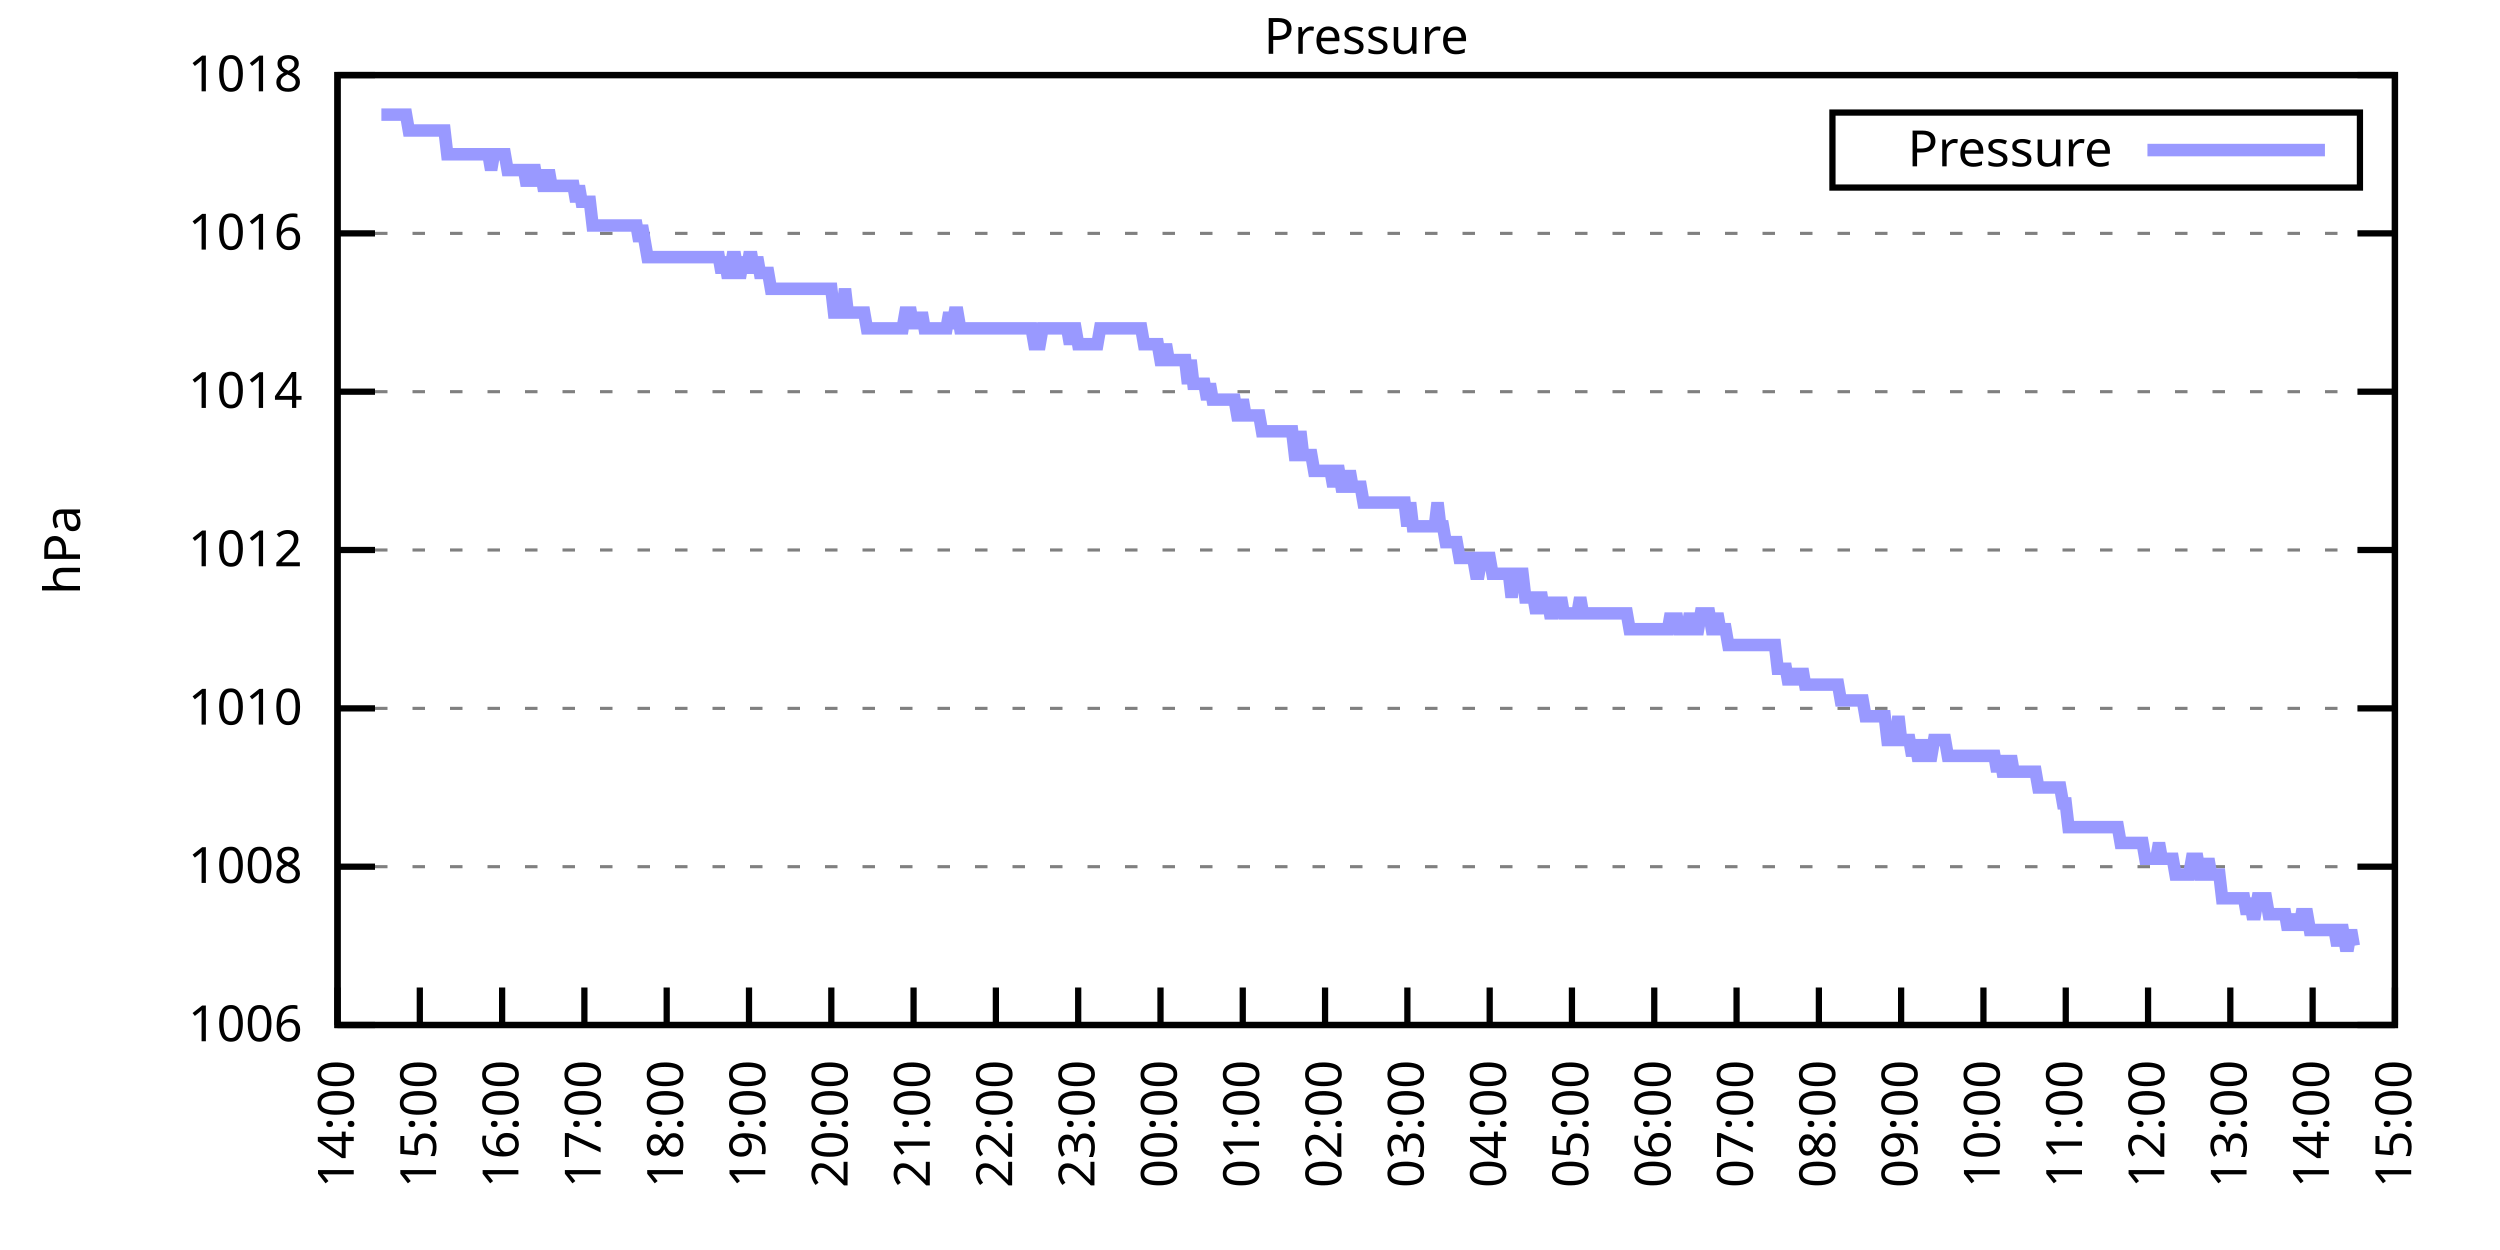
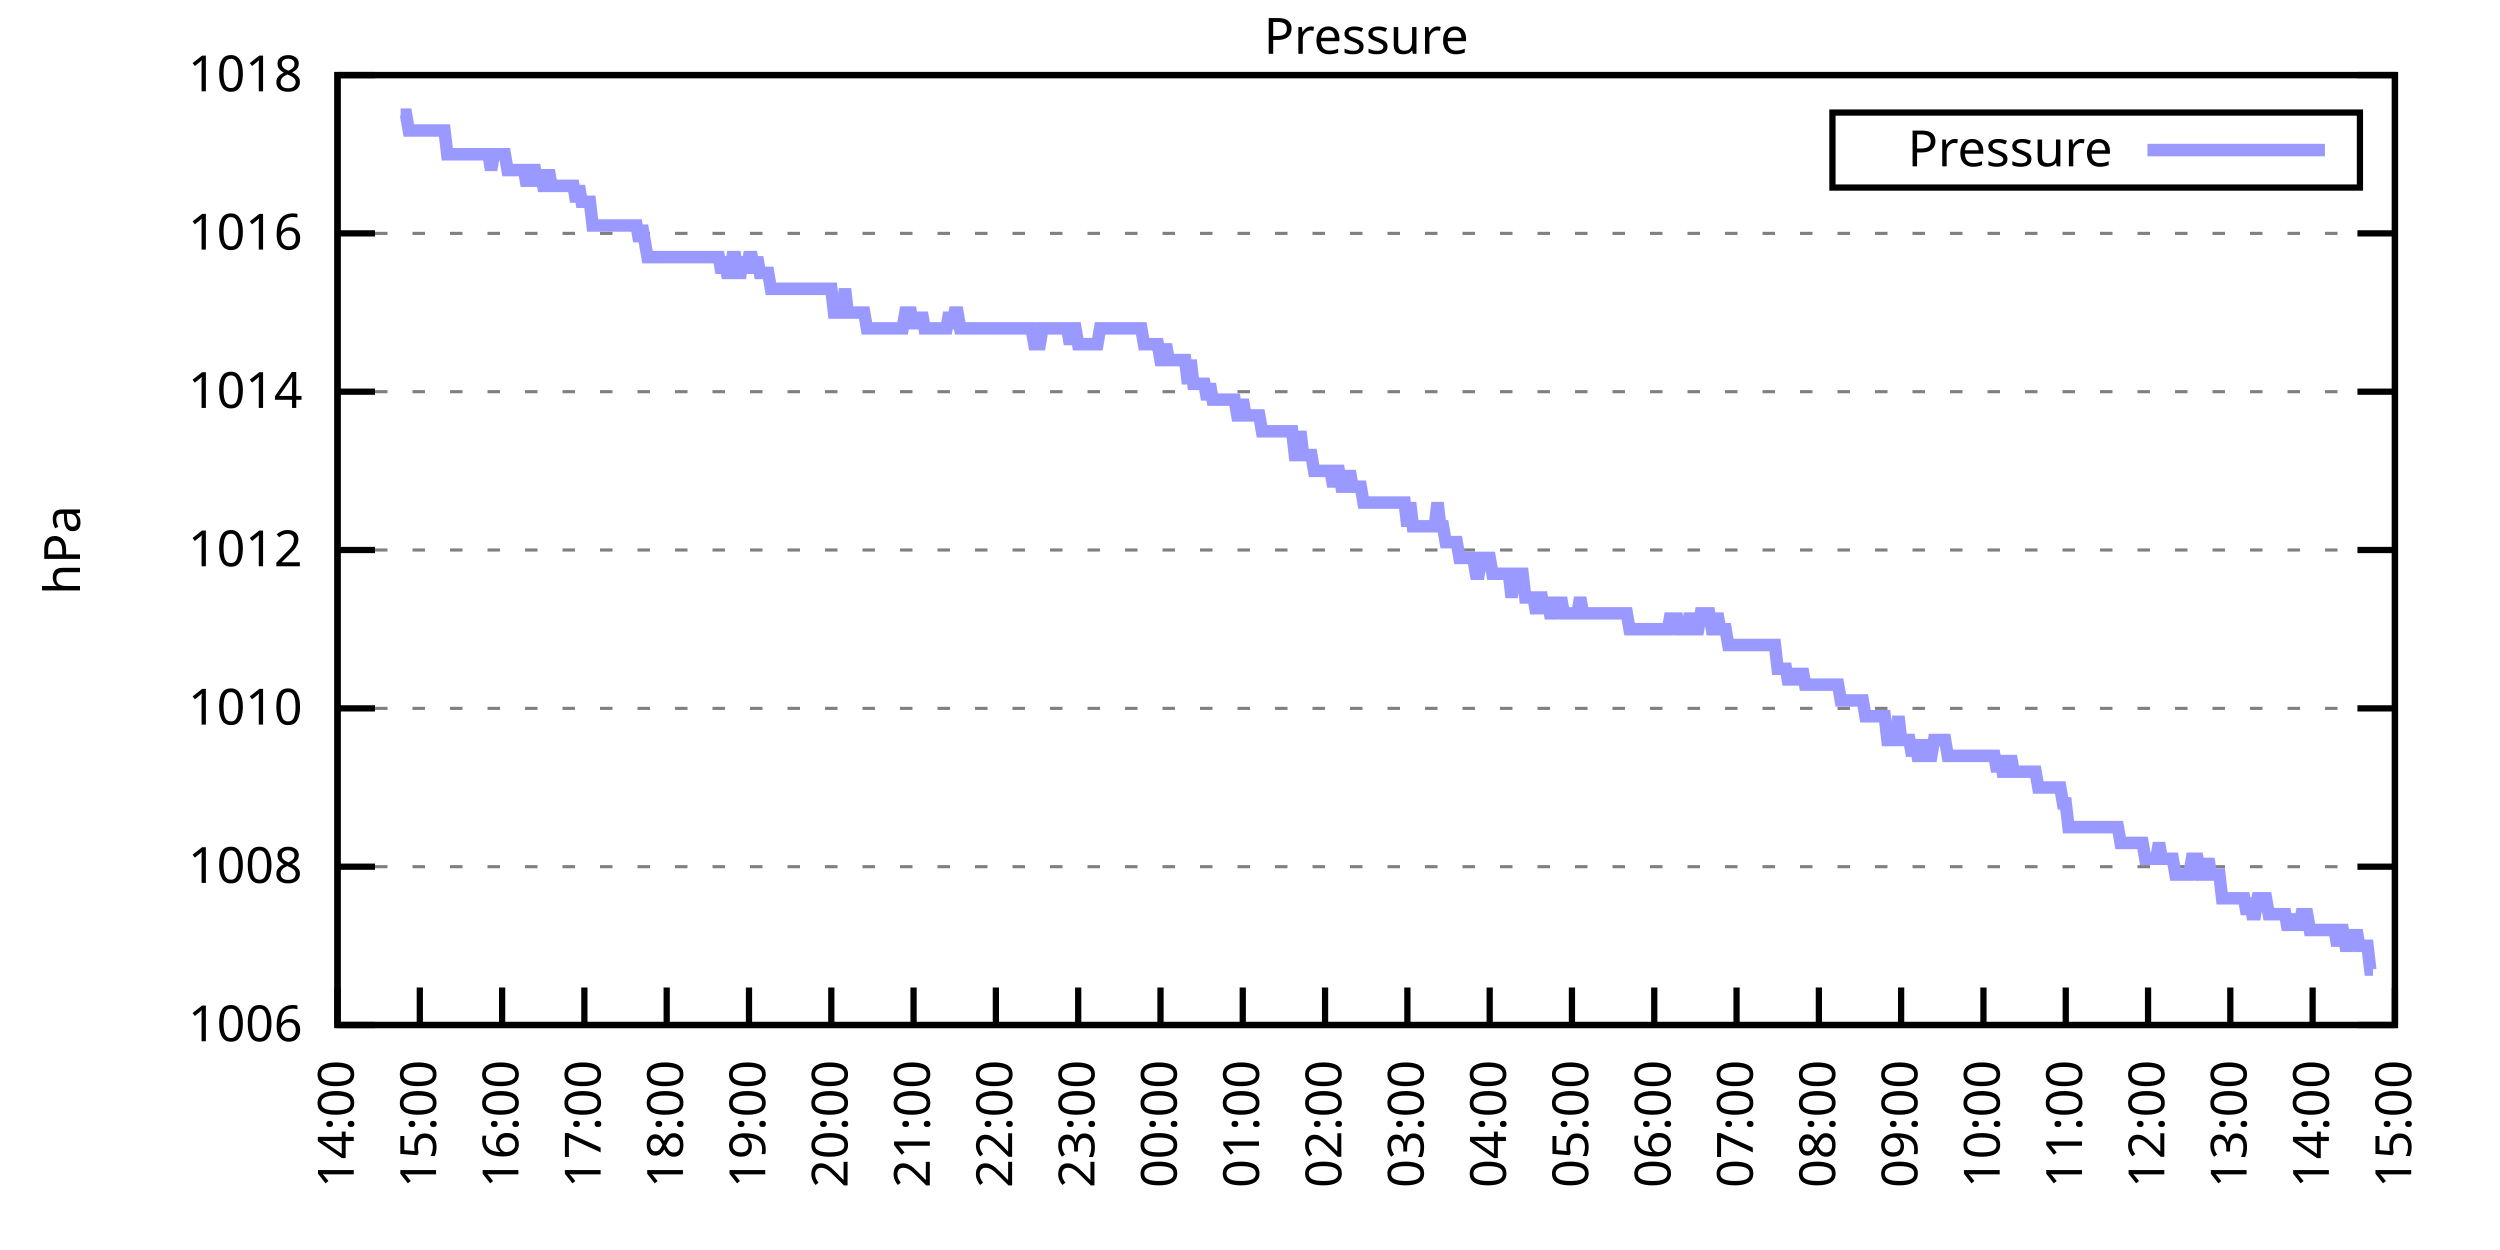
<svg xmlns="http://www.w3.org/2000/svg" xmlns:xlink="http://www.w3.org/1999/xlink" width="400" height="200" viewBox="0 0 400 200">
  <g id="gnuplot_canvas">
    <rect x="0" y="0" width="400" height="200" fill="none" />
    <defs>
      <circle id="gpDot" r="0.5" stroke-width="0.5" stroke="currentColor" />
      <path id="gpPt0" stroke-width="0.333" stroke="currentColor" d="M-1,0 h2 M0,-1 v2" />
      <path id="gpPt1" stroke-width="0.333" stroke="currentColor" d="M-1,-1 L1,1 M1,-1 L-1,1" />
      <path id="gpPt2" stroke-width="0.333" stroke="currentColor" d="M-1,0 L1,0 M0,-1 L0,1 M-1,-1 L1,1 M-1,1 L1,-1" />
      <rect id="gpPt3" stroke-width="0.333" stroke="currentColor" x="-1" y="-1" width="2" height="2" />
      <rect id="gpPt4" stroke-width="0.333" stroke="currentColor" fill="currentColor" x="-1" y="-1" width="2" height="2" />
      <circle id="gpPt5" stroke-width="0.333" stroke="currentColor" cx="0" cy="0" r="1" />
      <use xlink:href="#gpPt5" id="gpPt6" fill="currentColor" stroke="none" />
      <path id="gpPt7" stroke-width="0.333" stroke="currentColor" d="M0,-1.33 L-1.33,0.67 L1.33,0.67 z" />
      <use xlink:href="#gpPt7" id="gpPt8" fill="currentColor" stroke="none" />
      <use xlink:href="#gpPt7" id="gpPt9" stroke="currentColor" transform="rotate(180)" />
      <use xlink:href="#gpPt9" id="gpPt10" fill="currentColor" stroke="none" />
      <use xlink:href="#gpPt3" id="gpPt11" stroke="currentColor" transform="rotate(45)" />
      <use xlink:href="#gpPt11" id="gpPt12" fill="currentColor" stroke="none" />
      <path id="gpPt13" stroke-width="0.333" stroke="currentColor" d="M0,1.330 L1.265,0.411 L0.782,-1.067 L-0.782,-1.076 L-1.265,0.411 z" />
      <use xlink:href="#gpPt13" id="gpPt14" fill="currentColor" stroke="none" />
      <filter id="textbox" filterUnits="objectBoundingBox" x="0" y="0" height="1" width="1">
        <feFlood flood-color="white" flood-opacity="1" result="bgnd" />
        <feComposite in="SourceGraphic" in2="bgnd" operator="atop" />
      </filter>
      <filter id="greybox" filterUnits="objectBoundingBox" x="0" y="0" height="1" width="1">
        <feFlood flood-color="lightgrey" flood-opacity="1" result="grey" />
        <feComposite in="SourceGraphic" in2="grey" operator="atop" />
      </filter>
    </defs>
    <g fill="none" color="white" stroke="currentColor" stroke-width="1.00" stroke-linecap="butt" stroke-linejoin="miter">
</g>
    <g fill="none" color="black" stroke="currentColor" stroke-width="1.00" stroke-linecap="butt" stroke-linejoin="miter">
      <g stroke="none" shape-rendering="crispEdges">
        <polygon fill="rgb(255, 255, 255)" points="54.00,164.00 383.18,164.00 383.18,12.02 54.00,12.02 " />
      </g>
    </g>
    <g fill="none" color="black" stroke="currentColor" stroke-width="1.00" stroke-linecap="butt" stroke-linejoin="miter">
</g>
    <g fill="none" color="black" stroke="black" stroke-width="0.50" stroke-linecap="butt" stroke-linejoin="miter">
</g>
    <g fill="none" color="gray" stroke="currentColor" stroke-width="0.50" stroke-linecap="butt" stroke-linejoin="miter">
      <path stroke="gray" stroke-dasharray="2,4" class="gridline" d="M54.00,164.00 L383.19,164.00  " />
    </g>
    <g fill="none" color="gray" stroke="gray" stroke-width="1.00" stroke-linecap="butt" stroke-linejoin="miter">
</g>
    <g fill="none" color="black" stroke="currentColor" stroke-width="1.00" stroke-linecap="butt" stroke-linejoin="miter">
      <path stroke="black" d="M54.00,164.00 L60.00,164.00 M383.19,164.00 L377.19,164.00  " />
      <g transform="translate(48.40,166.60)" stroke="none" fill="black" font-family="Sans" font-size="8.00" text-anchor="end">
        <text>
          <tspan font-family="Sans"> 1006</tspan>
        </text>
      </g>
    </g>
    <g fill="none" color="black" stroke="currentColor" stroke-width="1.00" stroke-linecap="butt" stroke-linejoin="miter">
</g>
    <g fill="none" color="black" stroke="black" stroke-width="0.50" stroke-linecap="butt" stroke-linejoin="miter">
</g>
    <g fill="none" color="gray" stroke="currentColor" stroke-width="0.50" stroke-linecap="butt" stroke-linejoin="miter">
      <path stroke="gray" stroke-dasharray="2,4" class="gridline" d="M54.00,138.67 L383.19,138.67  " />
    </g>
    <g fill="none" color="gray" stroke="gray" stroke-width="1.00" stroke-linecap="butt" stroke-linejoin="miter">
</g>
    <g fill="none" color="black" stroke="currentColor" stroke-width="1.00" stroke-linecap="butt" stroke-linejoin="miter">
      <path stroke="black" d="M54.00,138.67 L60.00,138.67 M383.19,138.67 L377.19,138.67  " />
      <g transform="translate(48.40,141.27)" stroke="none" fill="black" font-family="Sans" font-size="8.00" text-anchor="end">
        <text>
          <tspan font-family="Sans"> 1008</tspan>
        </text>
      </g>
    </g>
    <g fill="none" color="black" stroke="currentColor" stroke-width="1.00" stroke-linecap="butt" stroke-linejoin="miter">
</g>
    <g fill="none" color="black" stroke="black" stroke-width="0.50" stroke-linecap="butt" stroke-linejoin="miter">
</g>
    <g fill="none" color="gray" stroke="currentColor" stroke-width="0.50" stroke-linecap="butt" stroke-linejoin="miter">
      <path stroke="gray" stroke-dasharray="2,4" class="gridline" d="M54.00,113.34 L383.19,113.34  " />
    </g>
    <g fill="none" color="gray" stroke="gray" stroke-width="1.00" stroke-linecap="butt" stroke-linejoin="miter">
</g>
    <g fill="none" color="black" stroke="currentColor" stroke-width="1.00" stroke-linecap="butt" stroke-linejoin="miter">
      <path stroke="black" d="M54.00,113.34 L60.00,113.34 M383.19,113.34 L377.19,113.34  " />
      <g transform="translate(48.40,115.94)" stroke="none" fill="black" font-family="Sans" font-size="8.00" text-anchor="end">
        <text>
          <tspan font-family="Sans"> 1010</tspan>
        </text>
      </g>
    </g>
    <g fill="none" color="black" stroke="currentColor" stroke-width="1.00" stroke-linecap="butt" stroke-linejoin="miter">
</g>
    <g fill="none" color="black" stroke="black" stroke-width="0.50" stroke-linecap="butt" stroke-linejoin="miter">
</g>
    <g fill="none" color="gray" stroke="currentColor" stroke-width="0.50" stroke-linecap="butt" stroke-linejoin="miter">
      <path stroke="gray" stroke-dasharray="2,4" class="gridline" d="M54.00,88.00 L383.19,88.00  " />
    </g>
    <g fill="none" color="gray" stroke="gray" stroke-width="1.00" stroke-linecap="butt" stroke-linejoin="miter">
</g>
    <g fill="none" color="black" stroke="currentColor" stroke-width="1.00" stroke-linecap="butt" stroke-linejoin="miter">
      <path stroke="black" d="M54.00,88.00 L60.00,88.00 M383.19,88.00 L377.19,88.00  " />
      <g transform="translate(48.40,90.60)" stroke="none" fill="black" font-family="Sans" font-size="8.00" text-anchor="end">
        <text>
          <tspan font-family="Sans"> 1012</tspan>
        </text>
      </g>
    </g>
    <g fill="none" color="black" stroke="currentColor" stroke-width="1.00" stroke-linecap="butt" stroke-linejoin="miter">
</g>
    <g fill="none" color="black" stroke="black" stroke-width="0.50" stroke-linecap="butt" stroke-linejoin="miter">
</g>
    <g fill="none" color="gray" stroke="currentColor" stroke-width="0.50" stroke-linecap="butt" stroke-linejoin="miter">
      <path stroke="gray" stroke-dasharray="2,4" class="gridline" d="M54.00,62.67 L383.19,62.67  " />
    </g>
    <g fill="none" color="gray" stroke="gray" stroke-width="1.00" stroke-linecap="butt" stroke-linejoin="miter">
</g>
    <g fill="none" color="black" stroke="currentColor" stroke-width="1.00" stroke-linecap="butt" stroke-linejoin="miter">
      <path stroke="black" d="M54.00,62.67 L60.00,62.67 M383.19,62.67 L377.19,62.67  " />
      <g transform="translate(48.40,65.27)" stroke="none" fill="black" font-family="Sans" font-size="8.00" text-anchor="end">
        <text>
          <tspan font-family="Sans"> 1014</tspan>
        </text>
      </g>
    </g>
    <g fill="none" color="black" stroke="currentColor" stroke-width="1.00" stroke-linecap="butt" stroke-linejoin="miter">
</g>
    <g fill="none" color="black" stroke="black" stroke-width="0.50" stroke-linecap="butt" stroke-linejoin="miter">
</g>
    <g fill="none" color="gray" stroke="currentColor" stroke-width="0.50" stroke-linecap="butt" stroke-linejoin="miter">
      <path stroke="gray" stroke-dasharray="2,4" class="gridline" d="M54.00,37.34 L383.19,37.34  " />
    </g>
    <g fill="none" color="gray" stroke="gray" stroke-width="1.00" stroke-linecap="butt" stroke-linejoin="miter">
</g>
    <g fill="none" color="black" stroke="currentColor" stroke-width="1.00" stroke-linecap="butt" stroke-linejoin="miter">
      <path stroke="black" d="M54.00,37.34 L60.00,37.34 M383.19,37.34 L377.19,37.34  " />
      <g transform="translate(48.40,39.94)" stroke="none" fill="black" font-family="Sans" font-size="8.00" text-anchor="end">
        <text>
          <tspan font-family="Sans"> 1016</tspan>
        </text>
      </g>
    </g>
    <g fill="none" color="black" stroke="currentColor" stroke-width="1.00" stroke-linecap="butt" stroke-linejoin="miter">
</g>
    <g fill="none" color="black" stroke="black" stroke-width="0.50" stroke-linecap="butt" stroke-linejoin="miter">
</g>
    <g fill="none" color="gray" stroke="currentColor" stroke-width="0.50" stroke-linecap="butt" stroke-linejoin="miter">
      <path stroke="gray" stroke-dasharray="2,4" class="gridline" d="M54.00,12.01 L383.19,12.01  " />
    </g>
    <g fill="none" color="gray" stroke="gray" stroke-width="1.00" stroke-linecap="butt" stroke-linejoin="miter">
</g>
    <g fill="none" color="black" stroke="currentColor" stroke-width="1.00" stroke-linecap="butt" stroke-linejoin="miter">
      <path stroke="black" d="M54.00,12.01 L60.00,12.01 M383.19,12.01 L377.19,12.01  " />
      <g transform="translate(48.40,14.61)" stroke="none" fill="black" font-family="Sans" font-size="8.00" text-anchor="end">
        <text>
          <tspan font-family="Sans"> 1018</tspan>
        </text>
      </g>
    </g>
    <g fill="none" color="black" stroke="currentColor" stroke-width="1.00" stroke-linecap="butt" stroke-linejoin="miter">
      <path stroke="black" d="M54.00,164.00 L54.00,158.00  " />
      <g transform="translate(56.60,169.60) rotate(270.00)" stroke="none" fill="black" font-family="Sans" font-size="8.00" text-anchor="end">
        <text>
          <tspan font-family="Sans">14:00</tspan>
        </text>
      </g>
    </g>
    <g fill="none" color="black" stroke="currentColor" stroke-width="1.00" stroke-linecap="butt" stroke-linejoin="miter">
      <path stroke="black" d="M67.17,164.00 L67.17,158.00  " />
      <g transform="translate(69.77,169.60) rotate(270.00)" stroke="none" fill="black" font-family="Sans" font-size="8.00" text-anchor="end">
        <text>
          <tspan font-family="Sans">15:00</tspan>
        </text>
      </g>
    </g>
    <g fill="none" color="black" stroke="currentColor" stroke-width="1.00" stroke-linecap="butt" stroke-linejoin="miter">
      <path stroke="black" d="M80.34,164.00 L80.34,158.00  " />
      <g transform="translate(82.94,169.60) rotate(270.00)" stroke="none" fill="black" font-family="Sans" font-size="8.00" text-anchor="end">
        <text>
          <tspan font-family="Sans">16:00</tspan>
        </text>
      </g>
    </g>
    <g fill="none" color="black" stroke="currentColor" stroke-width="1.00" stroke-linecap="butt" stroke-linejoin="miter">
      <path stroke="black" d="M93.50,164.00 L93.50,158.00  " />
      <g transform="translate(96.10,169.60) rotate(270.00)" stroke="none" fill="black" font-family="Sans" font-size="8.00" text-anchor="end">
        <text>
          <tspan font-family="Sans">17:00</tspan>
        </text>
      </g>
    </g>
    <g fill="none" color="black" stroke="currentColor" stroke-width="1.00" stroke-linecap="butt" stroke-linejoin="miter">
      <path stroke="black" d="M106.67,164.00 L106.67,158.00  " />
      <g transform="translate(109.27,169.60) rotate(270.00)" stroke="none" fill="black" font-family="Sans" font-size="8.00" text-anchor="end">
        <text>
          <tspan font-family="Sans">18:00</tspan>
        </text>
      </g>
    </g>
    <g fill="none" color="black" stroke="currentColor" stroke-width="1.00" stroke-linecap="butt" stroke-linejoin="miter">
      <path stroke="black" d="M119.84,164.00 L119.84,158.00  " />
      <g transform="translate(122.44,169.60) rotate(270.00)" stroke="none" fill="black" font-family="Sans" font-size="8.00" text-anchor="end">
        <text>
          <tspan font-family="Sans">19:00</tspan>
        </text>
      </g>
    </g>
    <g fill="none" color="black" stroke="currentColor" stroke-width="1.00" stroke-linecap="butt" stroke-linejoin="miter">
      <path stroke="black" d="M133.01,164.00 L133.01,158.00  " />
      <g transform="translate(135.61,169.60) rotate(270.00)" stroke="none" fill="black" font-family="Sans" font-size="8.00" text-anchor="end">
        <text>
          <tspan font-family="Sans">20:00</tspan>
        </text>
      </g>
    </g>
    <g fill="none" color="black" stroke="currentColor" stroke-width="1.00" stroke-linecap="butt" stroke-linejoin="miter">
      <path stroke="black" d="M146.17,164.00 L146.17,158.00  " />
      <g transform="translate(148.77,169.60) rotate(270.00)" stroke="none" fill="black" font-family="Sans" font-size="8.00" text-anchor="end">
        <text>
          <tspan font-family="Sans">21:00</tspan>
        </text>
      </g>
    </g>
    <g fill="none" color="black" stroke="currentColor" stroke-width="1.00" stroke-linecap="butt" stroke-linejoin="miter">
      <path stroke="black" d="M159.34,164.00 L159.34,158.00  " />
      <g transform="translate(161.94,169.60) rotate(270.00)" stroke="none" fill="black" font-family="Sans" font-size="8.00" text-anchor="end">
        <text>
          <tspan font-family="Sans">22:00</tspan>
        </text>
      </g>
    </g>
    <g fill="none" color="black" stroke="currentColor" stroke-width="1.00" stroke-linecap="butt" stroke-linejoin="miter">
      <path stroke="black" d="M172.51,164.00 L172.51,158.00  " />
      <g transform="translate(175.11,169.60) rotate(270.00)" stroke="none" fill="black" font-family="Sans" font-size="8.00" text-anchor="end">
        <text>
          <tspan font-family="Sans">23:00</tspan>
        </text>
      </g>
    </g>
    <g fill="none" color="black" stroke="currentColor" stroke-width="1.00" stroke-linecap="butt" stroke-linejoin="miter">
      <path stroke="black" d="M185.68,164.00 L185.68,158.00  " />
      <g transform="translate(188.28,169.60) rotate(270.00)" stroke="none" fill="black" font-family="Sans" font-size="8.00" text-anchor="end">
        <text>
          <tspan font-family="Sans">00:00</tspan>
        </text>
      </g>
    </g>
    <g fill="none" color="black" stroke="currentColor" stroke-width="1.00" stroke-linecap="butt" stroke-linejoin="miter">
      <path stroke="black" d="M198.84,164.00 L198.84,158.00  " />
      <g transform="translate(201.44,169.60) rotate(270.00)" stroke="none" fill="black" font-family="Sans" font-size="8.00" text-anchor="end">
        <text>
          <tspan font-family="Sans">01:00</tspan>
        </text>
      </g>
    </g>
    <g fill="none" color="black" stroke="currentColor" stroke-width="1.00" stroke-linecap="butt" stroke-linejoin="miter">
      <path stroke="black" d="M212.01,164.00 L212.01,158.00  " />
      <g transform="translate(214.61,169.60) rotate(270.00)" stroke="none" fill="black" font-family="Sans" font-size="8.00" text-anchor="end">
        <text>
          <tspan font-family="Sans">02:00</tspan>
        </text>
      </g>
    </g>
    <g fill="none" color="black" stroke="currentColor" stroke-width="1.00" stroke-linecap="butt" stroke-linejoin="miter">
      <path stroke="black" d="M225.18,164.00 L225.18,158.00  " />
      <g transform="translate(227.78,169.60) rotate(270.00)" stroke="none" fill="black" font-family="Sans" font-size="8.00" text-anchor="end">
        <text>
          <tspan font-family="Sans">03:00</tspan>
        </text>
      </g>
    </g>
    <g fill="none" color="black" stroke="currentColor" stroke-width="1.00" stroke-linecap="butt" stroke-linejoin="miter">
      <path stroke="black" d="M238.35,164.00 L238.35,158.00  " />
      <g transform="translate(240.95,169.60) rotate(270.00)" stroke="none" fill="black" font-family="Sans" font-size="8.00" text-anchor="end">
        <text>
          <tspan font-family="Sans">04:00</tspan>
        </text>
      </g>
    </g>
    <g fill="none" color="black" stroke="currentColor" stroke-width="1.00" stroke-linecap="butt" stroke-linejoin="miter">
      <path stroke="black" d="M251.51,164.00 L251.51,158.00  " />
      <g transform="translate(254.11,169.60) rotate(270.00)" stroke="none" fill="black" font-family="Sans" font-size="8.00" text-anchor="end">
        <text>
          <tspan font-family="Sans">05:00</tspan>
        </text>
      </g>
    </g>
    <g fill="none" color="black" stroke="currentColor" stroke-width="1.00" stroke-linecap="butt" stroke-linejoin="miter">
      <path stroke="black" d="M264.68,164.00 L264.68,158.00  " />
      <g transform="translate(267.28,169.60) rotate(270.00)" stroke="none" fill="black" font-family="Sans" font-size="8.00" text-anchor="end">
        <text>
          <tspan font-family="Sans">06:00</tspan>
        </text>
      </g>
    </g>
    <g fill="none" color="black" stroke="currentColor" stroke-width="1.00" stroke-linecap="butt" stroke-linejoin="miter">
      <path stroke="black" d="M277.85,164.00 L277.85,158.00  " />
      <g transform="translate(280.45,169.60) rotate(270.00)" stroke="none" fill="black" font-family="Sans" font-size="8.00" text-anchor="end">
        <text>
          <tspan font-family="Sans">07:00</tspan>
        </text>
      </g>
    </g>
    <g fill="none" color="black" stroke="currentColor" stroke-width="1.00" stroke-linecap="butt" stroke-linejoin="miter">
      <path stroke="black" d="M291.02,164.00 L291.02,158.00  " />
      <g transform="translate(293.62,169.60) rotate(270.00)" stroke="none" fill="black" font-family="Sans" font-size="8.00" text-anchor="end">
        <text>
          <tspan font-family="Sans">08:00</tspan>
        </text>
      </g>
    </g>
    <g fill="none" color="black" stroke="currentColor" stroke-width="1.00" stroke-linecap="butt" stroke-linejoin="miter">
      <path stroke="black" d="M304.18,164.00 L304.18,158.00  " />
      <g transform="translate(306.78,169.60) rotate(270.00)" stroke="none" fill="black" font-family="Sans" font-size="8.00" text-anchor="end">
        <text>
          <tspan font-family="Sans">09:00</tspan>
        </text>
      </g>
    </g>
    <g fill="none" color="black" stroke="currentColor" stroke-width="1.00" stroke-linecap="butt" stroke-linejoin="miter">
      <path stroke="black" d="M317.35,164.00 L317.35,158.00  " />
      <g transform="translate(319.95,169.60) rotate(270.00)" stroke="none" fill="black" font-family="Sans" font-size="8.00" text-anchor="end">
        <text>
          <tspan font-family="Sans">10:00</tspan>
        </text>
      </g>
    </g>
    <g fill="none" color="black" stroke="currentColor" stroke-width="1.00" stroke-linecap="butt" stroke-linejoin="miter">
      <path stroke="black" d="M330.52,164.00 L330.52,158.00  " />
      <g transform="translate(333.12,169.60) rotate(270.00)" stroke="none" fill="black" font-family="Sans" font-size="8.00" text-anchor="end">
        <text>
          <tspan font-family="Sans">11:00</tspan>
        </text>
      </g>
    </g>
    <g fill="none" color="black" stroke="currentColor" stroke-width="1.00" stroke-linecap="butt" stroke-linejoin="miter">
      <path stroke="black" d="M343.69,164.00 L343.69,158.00  " />
      <g transform="translate(346.29,169.60) rotate(270.00)" stroke="none" fill="black" font-family="Sans" font-size="8.00" text-anchor="end">
        <text>
          <tspan font-family="Sans">12:00</tspan>
        </text>
      </g>
    </g>
    <g fill="none" color="black" stroke="currentColor" stroke-width="1.00" stroke-linecap="butt" stroke-linejoin="miter">
      <path stroke="black" d="M356.85,164.00 L356.85,158.00  " />
      <g transform="translate(359.45,169.60) rotate(270.00)" stroke="none" fill="black" font-family="Sans" font-size="8.00" text-anchor="end">
        <text>
          <tspan font-family="Sans">13:00</tspan>
        </text>
      </g>
    </g>
    <g fill="none" color="black" stroke="currentColor" stroke-width="1.00" stroke-linecap="butt" stroke-linejoin="miter">
      <path stroke="black" d="M370.02,164.00 L370.02,158.00  " />
      <g transform="translate(372.62,169.60) rotate(270.00)" stroke="none" fill="black" font-family="Sans" font-size="8.00" text-anchor="end">
        <text>
          <tspan font-family="Sans">14:00</tspan>
        </text>
      </g>
    </g>
    <g fill="none" color="black" stroke="currentColor" stroke-width="1.00" stroke-linecap="butt" stroke-linejoin="miter">
      <path stroke="black" d="M383.19,164.00 L383.19,158.00  " />
      <g transform="translate(385.79,169.60) rotate(270.00)" stroke="none" fill="black" font-family="Sans" font-size="8.00" text-anchor="end">
        <text>
          <tspan font-family="Sans">15:00</tspan>
        </text>
      </g>
    </g>
    <g fill="none" color="black" stroke="currentColor" stroke-width="1.00" stroke-linecap="butt" stroke-linejoin="miter">
</g>
    <g fill="none" color="black" stroke="currentColor" stroke-width="1.00" stroke-linecap="butt" stroke-linejoin="miter">
      <path stroke="black" d="M54.00,12.01 L54.00,164.00 L383.19,164.00 L383.19,12.01 L54.00,12.01 Z  " />
    </g>
    <g fill="none" color="black" stroke="currentColor" stroke-width="1.00" stroke-linecap="butt" stroke-linejoin="miter">
</g>
    <g fill="none" color="black" stroke="currentColor" stroke-width="1.00" stroke-linecap="butt" stroke-linejoin="miter">
      <path stroke="black" d="M293.19,30.01 L293.19,18.01 L377.59,18.01 L377.59,30.01 L293.19,30.01 Z  " />
    </g>
    <g id="Pressure_plot_1">
      <g fill="none" color="white" stroke="black" stroke-width="2.00" stroke-linecap="butt" stroke-linejoin="miter">
</g>
      <g fill="none" color="black" stroke="currentColor" stroke-width="2.00" stroke-linecap="butt" stroke-linejoin="miter">
        <g transform="translate(337.99,26.61)" stroke="none" fill="black" font-family="Sans" font-size="8.00" text-anchor="end">
          <text>
            <tspan font-family="Sans">Pressure</tspan>
          </text>
        </g>
      </g>
      <g fill="none" color="black" stroke="currentColor" stroke-width="2.00" stroke-linecap="butt" stroke-linejoin="miter">
-         <path stroke="rgb(153, 153, 255)" d="M343.59,24.01 L371.99,24.01 M61.02,18.34 L61.46,18.34 L61.90,18.34 L62.34,18.34 L62.78,18.34 L63.22,18.34   L63.66,18.34 L64.10,18.34 L64.53,18.34 L64.97,18.34 L65.41,20.88 L65.85,20.88 L66.29,20.88 L66.73,20.88   L67.17,20.88 L67.61,20.88 L68.05,20.88 L68.48,20.88 L68.92,20.88 L69.36,20.88 L69.80,20.88 L70.24,20.88   L70.68,20.88 L71.12,20.88 L71.56,24.68 L72.00,24.68 L72.43,24.68 L72.87,24.68 L73.31,24.68 L73.75,24.68   L74.19,24.68 L74.63,24.68 L75.07,24.68 L75.51,24.68 L75.95,24.68 L76.38,24.68 L76.82,24.68 L77.26,24.68   L77.70,24.68 L78.14,24.68 L78.58,27.21 L79.02,24.68 L79.46,24.68 L79.90,24.68 L80.34,24.68 L80.77,24.68   L81.21,27.21 L81.65,27.21 L82.09,27.21 L82.53,27.21 L82.97,27.21 L83.41,27.21 L83.85,27.21 L84.29,29.74   L84.72,27.21 L85.16,27.21 L85.60,27.21 L86.04,29.74 L86.48,27.21 L86.92,29.74 L87.36,29.74 L87.80,27.21   L88.24,29.74 L88.67,29.74 L89.11,29.74 L89.55,29.74 L89.99,29.74 L90.43,29.74 L90.87,29.74 L91.31,29.74   L91.75,29.74 L92.19,32.28 L92.62,29.74 L93.06,32.28 L93.50,32.28 L93.94,32.28 L94.38,32.28 L94.82,36.08   L95.26,36.08 L95.70,36.08 L96.14,36.08 L96.58,36.08 L97.01,36.08 L97.45,36.08 L97.89,36.08 L98.33,36.08   L98.77,36.08 L99.21,36.08 L99.65,36.08 L100.09,36.08 L100.53,36.08 L100.96,36.08 L101.40,36.08 L101.84,36.08   L102.28,38.61 L102.72,36.08 L103.16,38.61 L103.60,41.14 L104.04,41.14 L104.48,41.14 L104.91,41.14 L105.35,41.14   L105.79,41.14 L106.23,41.14 L106.67,41.14 L107.11,41.14 L107.55,41.14 L107.99,41.14 L108.43,41.14 L108.87,41.14   L109.30,41.14 L109.74,41.14 L110.18,41.14 L110.62,41.14 L111.06,41.14 L111.50,41.14 L111.94,41.14 L112.38,41.14   L112.82,41.14 L113.25,41.14 L113.69,41.14 L114.13,41.14 L114.57,41.14 L115.01,41.14 L115.45,43.67 L115.89,41.14   L116.33,43.67 L116.77,43.67 L117.20,41.14 L117.64,41.14 L118.08,43.67 L118.52,43.67 L118.96,41.14 L119.40,43.67   L119.84,41.14 L120.28,41.14 L120.72,43.67 L121.15,41.14 L121.59,43.67 L122.03,43.67 L122.47,43.67 L122.91,43.67   L123.35,46.21 L123.79,46.21 L124.23,46.21 L124.67,46.21 L125.11,46.21 L125.54,46.21 L125.98,46.21 L126.42,46.21   L126.86,46.21 L127.30,46.21 L127.74,46.21 L128.18,46.21 L128.62,46.21 L129.06,46.21 L129.49,46.21 L129.93,46.21   L130.37,46.21 L130.81,46.21 L131.25,46.21 L131.69,46.21 L132.13,46.21 L132.57,46.21 L133.01,46.21 L133.44,50.01   L133.88,50.01 L134.32,50.01 L134.76,50.01 L135.20,46.21 L135.64,50.01 L136.08,50.01 L136.52,50.01 L136.96,50.01   L137.39,50.01 L137.83,50.01 L138.27,50.01 L138.71,52.54 L139.15,52.54 L139.59,52.54 L140.03,52.54 L140.47,52.54   L140.91,52.54 L141.35,52.54 L141.78,52.54 L142.22,52.54 L142.66,52.54 L143.10,52.54 L143.54,52.54 L143.98,52.54   L144.42,52.54 L144.86,50.01 L145.30,50.01 L145.73,50.01 L146.17,52.54 L146.61,50.01 L147.05,52.54 L147.49,50.01   L147.93,52.54 L148.37,52.54 L148.81,52.54 L149.25,52.54 L149.68,52.54 L150.12,52.54 L150.56,52.54 L151.00,52.54   L151.44,52.54 L151.88,50.01 L152.32,52.54 L152.76,50.01 L153.20,50.01 L153.63,52.54 L154.07,52.54 L154.51,52.54   L154.95,52.54 L155.39,52.54 L155.83,52.54 L156.27,52.54 L156.71,52.54 L157.15,52.54 L157.59,52.54 L158.02,52.54   L158.46,52.54 L158.90,52.54 L159.34,52.54 L159.78,52.54 L160.22,52.54 L160.66,52.54 L161.10,52.54 L161.54,52.54   L161.97,52.54 L162.41,52.54 L162.85,52.54 L163.29,52.54 L163.73,52.54 L164.17,52.54 L164.61,52.54 L165.05,52.54   L165.49,55.07 L165.92,55.07 L166.36,55.07 L166.80,52.54 L167.24,52.54 L167.68,52.54 L168.12,52.54 L168.56,52.54   L169.00,52.54 L169.44,52.54 L169.87,52.54 L170.31,52.54 L170.75,52.54 L171.19,55.07 L171.63,52.54 L172.07,52.54   L172.51,55.07 L172.95,55.07 L173.39,55.07 L173.83,55.07 L174.26,55.07 L174.70,55.07 L175.14,55.07 L175.58,55.07   L176.02,52.54 L176.46,52.54 L176.90,52.54 L177.34,52.54 L177.78,52.54 L178.21,52.54 L178.65,52.54 L179.09,52.54   L179.53,52.54 L179.97,52.54 L180.41,52.54 L180.85,52.54 L181.29,52.54 L181.73,52.54 L182.16,52.54 L182.60,52.54   L183.04,55.07 L183.48,55.07 L183.92,55.07 L184.36,55.07 L184.80,55.07 L185.24,55.07 L185.68,57.61 L186.11,57.61   L186.55,55.07 L186.99,57.61 L187.43,57.61 L187.87,57.61 L188.31,57.61 L188.75,57.61 L189.19,57.61 L189.63,57.61   L190.07,61.41 L190.50,57.61 L190.94,61.41 L191.38,61.41 L191.82,61.41 L192.26,61.41 L192.70,61.41 L193.14,63.94   L193.58,61.41 L194.02,63.94 L194.45,63.94 L194.89,63.94 L195.33,63.94 L195.77,63.94 L196.21,63.94 L196.65,63.94   L197.09,63.94 L197.53,63.94 L197.97,66.47 L198.40,66.47 L198.84,63.94 L199.28,66.47 L199.72,66.47 L200.16,66.47   L200.60,66.47 L201.04,66.47 L201.48,66.47 L201.92,69.01 L202.35,69.01 L202.79,69.01 L203.23,69.01 L203.67,69.01   L204.11,69.01 L204.55,69.01 L204.99,69.01 L205.43,69.01 L205.87,69.01 L206.31,69.01 L206.74,69.01 L207.18,72.81   L207.62,72.81 L208.06,69.01 L208.50,72.81 L208.94,72.81 L209.38,72.81 L209.82,72.81 L210.26,75.34 L210.69,75.34   L211.13,75.34 L211.57,75.34 L212.01,75.34 L212.45,75.34 L212.89,75.34 L213.33,77.87 L213.77,75.34 L214.21,75.34   L214.64,77.87 L215.08,77.87 L215.52,77.87 L215.96,75.34 L216.40,77.87 L216.84,77.87 L217.28,77.87 L217.72,77.87   L218.16,80.41 L218.60,80.41 L219.03,80.41 L219.47,80.41 L219.91,80.41 L220.35,80.41 L220.79,80.41 L221.23,80.41   L221.67,80.41 L222.11,80.41 L222.55,80.41 L222.98,80.41 L223.42,80.41 L223.86,80.41 L224.30,80.41 L224.74,80.41   L225.18,84.21 L225.62,80.41 L226.06,84.21 L226.50,84.21 L226.93,84.21 L227.37,84.21 L227.81,84.21 L228.25,84.21   L228.69,84.21 L229.13,84.21 L229.57,84.21 L230.01,80.41 L230.45,84.21 L230.88,84.21 L231.32,86.74 L231.76,86.74   L232.20,86.74 L232.64,86.74 L233.08,86.74 L233.52,89.27 L233.96,89.27 L234.40,89.27 L234.84,89.27 L235.27,89.27   L235.71,89.27 L236.15,91.80 L236.59,91.80 L237.03,89.27 L237.47,89.27 L237.91,89.27 L238.35,89.27 L238.79,91.80   L239.22,91.80 L239.66,91.80 L240.10,91.80 L240.54,91.80 L240.98,91.80 L241.42,91.80 L241.86,95.60 L242.30,91.80   L242.74,91.80 L243.17,91.80 L243.61,91.80 L244.05,95.60 L244.49,95.60 L244.93,95.60 L245.37,95.60 L245.81,98.14   L246.25,95.60 L246.69,95.60 L247.12,98.14 L247.56,95.60 L248.00,98.14 L248.44,98.14 L248.88,95.60 L249.32,98.14   L249.76,95.60 L250.20,98.14 L250.64,98.14 L251.08,98.14 L251.51,98.14 L251.95,98.14 L252.39,98.14 L252.83,95.60   L253.27,98.14 L253.71,98.14 L254.15,98.14 L254.59,98.14 L255.03,98.14 L255.46,98.14 L255.90,98.14 L256.34,98.14   L256.78,98.14 L257.22,98.14 L257.66,98.14 L258.10,98.14 L258.54,98.14 L258.98,98.14 L259.41,98.14 L259.85,98.14   L260.29,98.14 L260.73,100.67 L261.17,100.67 L261.61,100.67 L262.05,100.67 L262.49,100.67 L262.93,100.67 L263.36,100.67   L263.80,100.67 L264.24,100.67 L264.68,100.67 L265.12,100.67 L265.56,100.67 L266.00,100.67 L266.44,100.67 L266.88,100.67   L267.32,98.14 L267.75,100.67 L268.19,98.14 L268.63,100.67 L269.07,100.67 L269.51,100.67 L269.95,100.67 L270.39,98.14   L270.83,100.67 L271.27,100.67 L271.70,100.67 L272.14,98.14 L272.58,98.14 L273.02,98.14 L273.46,98.14 L273.90,100.67   L274.34,100.67 L274.78,98.14 L275.22,100.67 L275.65,100.67 L276.09,100.67 L276.53,103.20 L276.97,103.20 L277.41,103.20   L277.85,103.20 L278.29,103.20 L278.73,103.20 L279.17,103.20 L279.60,103.20 L280.04,103.20 L280.48,103.20 L280.92,103.20   L281.36,103.20 L281.80,103.20 L282.24,103.20 L282.68,103.20 L283.12,103.20 L283.56,103.20 L283.99,103.20 L284.43,107.00   L284.87,107.00 L285.31,107.00 L285.75,107.00 L286.19,109.54 L286.63,107.00 L287.07,109.54 L287.51,107.00 L287.94,109.54   L288.38,107.00 L288.82,109.54 L289.26,109.54 L289.70,109.54 L290.14,109.54 L290.58,109.54 L291.02,109.54 L291.46,109.54   L291.89,109.54 L292.33,109.54 L292.77,109.54 L293.21,109.54 L293.65,109.54 L294.09,109.54 L294.53,112.07 L294.97,112.07   L295.41,112.07 L295.84,112.07 L296.28,112.07 L296.72,112.07 L297.16,112.07 L297.60,112.07 L298.04,112.07 L298.48,114.60   L298.92,114.60 L299.36,114.60 L299.80,114.60 L300.23,114.60 L300.67,114.60 L301.11,114.60 L301.55,114.60 L301.99,118.40   L302.43,118.40 L302.87,118.40 L303.31,118.40 L303.75,114.60 L304.18,118.40 L304.62,118.40 L305.06,118.40 L305.50,118.40   L305.94,120.94 L306.38,118.40 L306.82,120.94 L307.26,120.94 L307.70,120.94 L308.13,118.40 L308.57,120.94 L309.01,120.94   L309.45,118.40 L309.89,118.40 L310.33,118.40 L310.77,118.40 L311.21,118.40 L311.65,120.94 L312.08,120.94 L312.52,120.94   L312.96,120.94 L313.40,120.94 L313.84,120.94 L314.28,120.94 L314.72,120.94 L315.16,120.94 L315.60,120.94 L316.04,120.94   L316.47,120.94 L316.91,120.94 L317.35,120.94 L317.79,120.94 L318.23,120.94 L318.67,120.94 L319.11,120.94 L319.55,123.47   L319.99,120.94 L320.42,123.47 L320.86,123.47 L321.30,123.47 L321.74,120.94 L322.18,123.47 L322.62,123.47 L323.06,123.47   L323.50,123.47 L323.94,123.47 L324.37,123.47 L324.81,123.47 L325.25,123.47 L325.69,123.47 L326.13,126.00 L326.57,126.00   L327.01,126.00 L327.45,126.00 L327.89,126.00 L328.33,126.00 L328.76,126.00 L329.20,126.00 L329.64,126.00 L330.08,128.54   L330.52,128.54 L330.96,132.34 L331.40,132.34 L331.84,132.34 L332.28,132.34 L332.71,132.34 L333.15,132.34 L333.59,132.34   L334.03,132.34 L334.47,132.34 L334.91,132.34 L335.35,132.34 L335.79,132.34 L336.23,132.34 L336.66,132.34 L337.10,132.34   L337.54,132.34 L337.98,132.34 L338.42,132.34 L338.86,132.34 L339.30,134.87 L339.74,134.87 L340.18,134.87 L340.61,134.87   L341.05,134.87 L341.49,134.87 L341.93,134.87 L342.37,134.87 L342.81,134.87 L343.25,137.40 L343.69,137.40 L344.13,137.40   L344.57,137.40 L345.00,137.40 L345.44,134.87 L345.88,137.40 L346.32,137.40 L346.76,137.40 L347.20,137.40 L347.64,137.40   L348.08,139.93 L348.52,139.93 L348.95,139.93 L349.39,139.93 L349.83,139.93 L350.27,139.93 L350.71,137.40 L351.15,137.40   L351.59,137.40 L352.03,139.93 L352.47,139.93 L352.90,139.93 L353.34,137.40 L353.78,139.93 L354.22,139.93 L354.66,139.93   L355.10,139.93 L355.54,143.73 L355.98,143.73 L356.42,143.73 L356.85,143.73 L357.29,143.73 L357.73,143.73 L358.17,143.73   L358.61,143.73 L359.05,143.73 L359.49,146.27 L359.93,143.73 L360.37,146.27 L360.81,146.27 L361.24,143.73 L361.68,143.73   L362.12,143.73 L362.56,143.73 L363.00,146.27 L363.44,146.27 L363.88,146.27 L364.32,146.27 L364.76,146.27 L365.19,146.27   L365.63,146.27 L366.07,148.80 L366.51,146.27 L366.95,148.80 L367.39,146.27 L367.83,148.80 L368.27,146.27 L368.71,146.27   L369.14,146.27 L369.58,148.80 L370.02,148.80 L370.46,148.80 L370.90,148.80 L371.34,148.80 L371.78,148.80 L372.22,148.80   L372.66,148.80 L373.09,148.80 L373.53,148.80 L373.97,151.33 L374.41,148.80 L374.85,148.80 L375.29,151.33 L375.73,151.33   L376.17,148.80 L376.61,151.33  " />
+         <path stroke="rgb(153, 153, 255)" d="M343.59,24.01 L371.99,24.01 M64.10,18.34 L64.53,18.34 L64.97,18.34 L65.41,20.88 L65.85,20.88 L66.29,20.88   L66.73,20.88 L67.17,20.88 L67.61,20.88 L68.05,20.88 L68.48,20.88 L68.92,20.88 L69.36,20.88 L69.80,20.88   L70.24,20.88 L70.68,20.88 L71.12,20.88 L71.56,24.68 L72.00,24.68 L72.43,24.68 L72.87,24.68 L73.31,24.68   L73.75,24.68 L74.19,24.68 L74.63,24.68 L75.07,24.68 L75.51,24.68 L75.95,24.68 L76.38,24.68 L76.82,24.68   L77.26,24.68 L77.70,24.68 L78.14,24.68 L78.58,27.21 L79.02,24.68 L79.46,24.68 L79.90,24.68 L80.34,24.68   L80.77,24.68 L81.21,27.21 L81.65,27.21 L82.09,27.21 L82.53,27.21 L82.97,27.21 L83.41,27.21 L83.85,27.21   L84.29,29.74 L84.72,27.21 L85.16,27.21 L85.60,27.21 L86.04,29.74 L86.48,27.21 L86.92,29.74 L87.36,29.74   L87.80,27.21 L88.24,29.74 L88.67,29.74 L89.11,29.74 L89.55,29.74 L89.99,29.74 L90.43,29.74 L90.87,29.74   L91.31,29.74 L91.75,29.74 L92.19,32.28 L92.62,29.74 L93.06,32.28 L93.50,32.28 L93.94,32.28 L94.38,32.28   L94.82,36.08 L95.26,36.08 L95.70,36.08 L96.14,36.08 L96.58,36.08 L97.01,36.08 L97.45,36.08 L97.89,36.08   L98.33,36.08 L98.77,36.08 L99.21,36.08 L99.65,36.08 L100.09,36.08 L100.53,36.08 L100.96,36.08 L101.40,36.08   L101.84,36.08 L102.28,38.61 L102.72,36.08 L103.16,38.61 L103.60,41.14 L104.04,41.14 L104.48,41.14 L104.91,41.14   L105.35,41.14 L105.79,41.14 L106.23,41.14 L106.67,41.14 L107.11,41.14 L107.55,41.14 L107.99,41.14 L108.43,41.14   L108.87,41.14 L109.30,41.14 L109.74,41.14 L110.18,41.14 L110.62,41.14 L111.06,41.14 L111.50,41.14 L111.94,41.14   L112.38,41.14 L112.82,41.14 L113.25,41.14 L113.69,41.14 L114.13,41.14 L114.57,41.14 L115.01,41.14 L115.45,43.67   L115.89,41.14 L116.33,43.67 L116.77,43.67 L117.20,41.14 L117.64,41.14 L118.08,43.67 L118.52,43.67 L118.96,41.14   L119.40,43.67 L119.84,41.14 L120.28,41.14 L120.72,43.67 L121.15,41.14 L121.59,43.67 L122.03,43.67 L122.47,43.67   L122.91,43.67 L123.35,46.21 L123.79,46.21 L124.23,46.21 L124.67,46.21 L125.11,46.21 L125.54,46.21 L125.98,46.21   L126.42,46.21 L126.86,46.21 L127.30,46.21 L127.74,46.21 L128.18,46.21 L128.62,46.21 L129.06,46.21 L129.49,46.21   L129.93,46.21 L130.37,46.21 L130.81,46.21 L131.25,46.21 L131.69,46.21 L132.13,46.21 L132.57,46.21 L133.01,46.21   L133.44,50.01 L133.88,50.01 L134.32,50.01 L134.76,50.01 L135.20,46.21 L135.64,50.01 L136.08,50.01 L136.52,50.01   L136.96,50.01 L137.39,50.01 L137.83,50.01 L138.27,50.01 L138.71,52.54 L139.15,52.54 L139.59,52.54 L140.03,52.54   L140.47,52.54 L140.91,52.54 L141.35,52.54 L141.78,52.54 L142.22,52.54 L142.66,52.54 L143.10,52.54 L143.54,52.54   L143.98,52.54 L144.42,52.54 L144.86,50.01 L145.30,50.01 L145.73,50.01 L146.17,52.54 L146.61,50.01 L147.05,52.54   L147.49,50.01 L147.93,52.54 L148.37,52.54 L148.81,52.54 L149.25,52.54 L149.68,52.54 L150.12,52.54 L150.56,52.54   L151.00,52.54 L151.44,52.54 L151.88,50.01 L152.32,52.54 L152.76,50.01 L153.20,50.01 L153.63,52.54 L154.07,52.54   L154.51,52.54 L154.95,52.54 L155.39,52.54 L155.83,52.54 L156.27,52.54 L156.71,52.54 L157.15,52.54 L157.59,52.54   L158.02,52.54 L158.46,52.54 L158.90,52.54 L159.34,52.54 L159.78,52.54 L160.22,52.54 L160.66,52.54 L161.10,52.54   L161.54,52.54 L161.97,52.54 L162.41,52.54 L162.85,52.54 L163.29,52.54 L163.73,52.54 L164.17,52.54 L164.61,52.54   L165.05,52.54 L165.49,55.07 L165.92,55.07 L166.36,55.07 L166.80,52.54 L167.24,52.54 L167.68,52.54 L168.12,52.54   L168.56,52.54 L169.00,52.54 L169.44,52.54 L169.87,52.54 L170.31,52.54 L170.75,52.54 L171.19,55.07 L171.63,52.54   L172.07,52.54 L172.51,55.07 L172.95,55.07 L173.39,55.07 L173.83,55.07 L174.26,55.07 L174.70,55.07 L175.14,55.07   L175.58,55.07 L176.02,52.54 L176.46,52.54 L176.90,52.54 L177.34,52.54 L177.78,52.54 L178.21,52.54 L178.65,52.54   L179.09,52.54 L179.53,52.54 L179.97,52.54 L180.41,52.54 L180.85,52.54 L181.29,52.54 L181.73,52.54 L182.16,52.54   L182.60,52.54 L183.04,55.07 L183.48,55.07 L183.92,55.07 L184.36,55.07 L184.80,55.07 L185.24,55.07 L185.68,57.61   L186.11,57.61 L186.55,55.07 L186.99,57.61 L187.43,57.61 L187.87,57.61 L188.31,57.61 L188.75,57.61 L189.19,57.61   L189.63,57.61 L190.07,61.41 L190.50,57.61 L190.94,61.41 L191.38,61.41 L191.82,61.41 L192.26,61.41 L192.70,61.41   L193.14,63.94 L193.58,61.41 L194.02,63.94 L194.45,63.94 L194.89,63.94 L195.33,63.94 L195.77,63.94 L196.21,63.94   L196.65,63.94 L197.09,63.94 L197.53,63.94 L197.97,66.47 L198.40,66.47 L198.84,63.94 L199.28,66.47 L199.72,66.47   L200.16,66.47 L200.60,66.47 L201.04,66.47 L201.48,66.47 L201.92,69.01 L202.35,69.01 L202.79,69.01 L203.23,69.01   L203.67,69.01 L204.11,69.01 L204.55,69.01 L204.99,69.01 L205.43,69.01 L205.87,69.01 L206.31,69.01 L206.74,69.01   L207.18,72.81 L207.62,72.81 L208.06,69.01 L208.50,72.81 L208.94,72.81 L209.38,72.81 L209.82,72.81 L210.26,75.34   L210.69,75.34 L211.13,75.34 L211.57,75.34 L212.01,75.34 L212.45,75.34 L212.89,75.34 L213.33,77.87 L213.77,75.34   L214.21,75.34 L214.64,77.87 L215.08,77.87 L215.52,77.87 L215.96,75.34 L216.40,77.87 L216.84,77.87 L217.28,77.87   L217.72,77.87 L218.16,80.41 L218.60,80.41 L219.03,80.41 L219.47,80.41 L219.91,80.41 L220.35,80.41 L220.79,80.41   L221.23,80.41 L221.67,80.41 L222.11,80.41 L222.55,80.41 L222.98,80.41 L223.42,80.41 L223.86,80.41 L224.30,80.41   L224.74,80.41 L225.18,84.21 L225.62,80.41 L226.06,84.21 L226.50,84.21 L226.93,84.21 L227.37,84.21 L227.81,84.21   L228.25,84.21 L228.69,84.21 L229.13,84.21 L229.57,84.21 L230.01,80.41 L230.45,84.21 L230.88,84.21 L231.32,86.74   L231.76,86.74 L232.20,86.74 L232.64,86.74 L233.08,86.74 L233.52,89.27 L233.96,89.27 L234.40,89.27 L234.84,89.27   L235.27,89.27 L235.71,89.27 L236.15,91.80 L236.59,91.80 L237.03,89.27 L237.47,89.27 L237.91,89.27 L238.35,89.27   L238.79,91.80 L239.22,91.80 L239.66,91.80 L240.10,91.80 L240.54,91.80 L240.98,91.80 L241.42,91.80 L241.86,95.60   L242.30,91.80 L242.74,91.80 L243.17,91.80 L243.61,91.80 L244.05,95.60 L244.49,95.60 L244.93,95.60 L245.37,95.60   L245.81,98.14 L246.25,95.60 L246.69,95.60 L247.12,98.14 L247.56,95.60 L248.00,98.14 L248.44,98.14 L248.88,95.60   L249.32,98.14 L249.76,95.60 L250.20,98.14 L250.64,98.14 L251.08,98.14 L251.51,98.14 L251.95,98.14 L252.39,98.14   L252.83,95.60 L253.27,98.14 L253.71,98.14 L254.15,98.14 L254.59,98.14 L255.03,98.14 L255.46,98.14 L255.90,98.14   L256.34,98.14 L256.78,98.14 L257.22,98.14 L257.66,98.14 L258.10,98.14 L258.54,98.14 L258.98,98.14 L259.41,98.14   L259.85,98.14 L260.29,98.14 L260.73,100.67 L261.17,100.67 L261.61,100.67 L262.05,100.67 L262.49,100.67 L262.93,100.67   L263.36,100.67 L263.80,100.67 L264.24,100.67 L264.68,100.67 L265.12,100.67 L265.56,100.67 L266.00,100.67 L266.44,100.67   L266.88,100.67 L267.32,98.14 L267.75,100.67 L268.19,98.14 L268.63,100.67 L269.07,100.67 L269.51,100.67 L269.95,100.67   L270.39,98.14 L270.83,100.67 L271.27,100.67 L271.70,100.67 L272.14,98.14 L272.58,98.14 L273.02,98.14 L273.46,98.14   L273.90,100.67 L274.34,100.67 L274.78,98.14 L275.22,100.67 L275.65,100.67 L276.09,100.67 L276.53,103.20 L276.97,103.20   L277.41,103.20 L277.85,103.20 L278.29,103.20 L278.73,103.20 L279.17,103.20 L279.60,103.20 L280.04,103.20 L280.48,103.20   L280.92,103.20 L281.36,103.20 L281.80,103.20 L282.24,103.20 L282.68,103.20 L283.12,103.20 L283.56,103.20 L283.99,103.20   L284.43,107.00 L284.87,107.00 L285.31,107.00 L285.75,107.00 L286.19,109.54 L286.63,107.00 L287.07,109.54 L287.51,107.00   L287.94,109.54 L288.38,107.00 L288.82,109.54 L289.26,109.54 L289.70,109.54 L290.14,109.54 L290.58,109.54 L291.02,109.54   L291.46,109.54 L291.89,109.54 L292.33,109.54 L292.77,109.54 L293.21,109.54 L293.65,109.54 L294.09,109.54 L294.53,112.07   L294.97,112.07 L295.41,112.07 L295.84,112.07 L296.28,112.07 L296.72,112.07 L297.16,112.07 L297.60,112.07 L298.04,112.07   L298.48,114.60 L298.92,114.60 L299.36,114.60 L299.80,114.60 L300.23,114.60 L300.67,114.60 L301.11,114.60 L301.55,114.60   L301.99,118.40 L302.43,118.40 L302.87,118.40 L303.31,118.40 L303.75,114.60 L304.18,118.40 L304.62,118.40 L305.06,118.40   L305.50,118.40 L305.94,120.94 L306.38,118.40 L306.82,120.94 L307.26,120.94 L307.70,120.94 L308.13,118.40 L308.57,120.94   L309.01,120.94 L309.45,118.40 L309.89,118.40 L310.33,118.40 L310.77,118.40 L311.21,118.40 L311.65,120.94 L312.08,120.94   L312.52,120.94 L312.96,120.94 L313.40,120.94 L313.84,120.94 L314.28,120.94 L314.72,120.94 L315.16,120.94 L315.60,120.94   L316.04,120.94 L316.47,120.94 L316.91,120.94 L317.35,120.94 L317.79,120.94 L318.23,120.94 L318.67,120.94 L319.11,120.94   L319.55,123.47 L319.99,120.94 L320.42,123.47 L320.86,123.47 L321.30,123.47 L321.74,120.94 L322.18,123.47 L322.62,123.47   L323.06,123.47 L323.50,123.47 L323.94,123.47 L324.37,123.47 L324.81,123.47 L325.25,123.47 L325.69,123.47 L326.13,126.00   L326.57,126.00 L327.01,126.00 L327.45,126.00 L327.89,126.00 L328.33,126.00 L328.76,126.00 L329.20,126.00 L329.64,126.00   L330.08,128.54 L330.52,128.54 L330.96,132.34 L331.40,132.34 L331.84,132.34 L332.28,132.34 L332.71,132.34 L333.15,132.34   L333.59,132.34 L334.03,132.34 L334.47,132.34 L334.91,132.34 L335.35,132.34 L335.79,132.34 L336.23,132.34 L336.66,132.34   L337.10,132.34 L337.54,132.34 L337.98,132.34 L338.42,132.34 L338.86,132.34 L339.30,134.87 L339.74,134.87 L340.18,134.87   L340.61,134.87 L341.05,134.87 L341.49,134.87 L341.93,134.87 L342.37,134.87 L342.81,134.87 L343.25,137.40 L343.69,137.40   L344.13,137.40 L344.57,137.40 L345.00,137.40 L345.44,134.87 L345.88,137.40 L346.32,137.40 L346.76,137.40 L347.20,137.40   L347.64,137.40 L348.08,139.93 L348.52,139.93 L348.95,139.93 L349.39,139.93 L349.83,139.93 L350.27,139.93 L350.71,137.40   L351.15,137.40 L351.59,137.40 L352.03,139.93 L352.47,139.93 L352.90,139.93 L353.34,137.40 L353.78,139.93 L354.22,139.93   L354.66,139.93 L355.10,139.93 L355.54,143.73 L355.98,143.73 L356.42,143.73 L356.85,143.73 L357.29,143.73 L357.73,143.73   L358.17,143.73 L358.61,143.73 L359.05,143.73 L359.49,146.27 L359.93,143.73 L360.37,146.27 L360.81,146.27 L361.24,143.73   L361.68,143.73 L362.12,143.73 L362.56,143.73 L363.00,146.27 L363.44,146.27 L363.88,146.27 L364.32,146.27 L364.76,146.27   L365.19,146.27 L365.63,146.27 L366.07,148.80 L366.51,146.27 L366.95,148.80 L367.39,146.27 L367.83,148.80 L368.27,146.27   L368.71,146.27 L369.14,146.27 L369.58,148.80 L370.02,148.80 L370.46,148.80 L370.90,148.80 L371.34,148.80 L371.78,148.80   L372.22,148.80 L372.66,148.80 L373.09,148.80 L373.53,148.80 L373.97,151.33 L374.41,148.80 L374.85,148.80 L375.29,151.33   L375.73,151.33 L376.17,148.80 L376.61,151.33 L377.05,148.80 L377.48,151.33 L377.92,151.33 L378.36,151.33 L378.80,151.33   L379.24,155.13 L379.68,155.13  " />
      </g>
    </g>
    <g fill="none" color="black" stroke="currentColor" stroke-width="2.00" stroke-linecap="butt" stroke-linejoin="miter">
</g>
    <g fill="none" color="black" stroke="black" stroke-width="1.00" stroke-linecap="butt" stroke-linejoin="miter">
</g>
    <g fill="none" color="black" stroke="currentColor" stroke-width="1.00" stroke-linecap="butt" stroke-linejoin="miter">
      <path stroke="black" d="M54.00,12.01 L54.00,164.00 L383.19,164.00 L383.19,12.01 L54.00,12.01 Z  " />
      <g transform="translate(12.80,88.01) rotate(270.00)" stroke="none" fill="black" font-family="Sans" font-size="8.00" text-anchor="middle">
        <text>
          <tspan font-family="Sans">hPa</tspan>
        </text>
      </g>
    </g>
    <g fill="none" color="black" stroke="currentColor" stroke-width="1.00" stroke-linecap="butt" stroke-linejoin="miter">
</g>
    <g fill="none" color="black" stroke="currentColor" stroke-width="1.00" stroke-linecap="butt" stroke-linejoin="miter">
      <g transform="translate(218.59,8.61)" stroke="none" fill="black" font-family="Sans" font-size="8.00" text-anchor="middle">
        <text>
          <tspan font-family="Sans">Pressure</tspan>
        </text>
      </g>
    </g>
    <g fill="none" color="black" stroke="currentColor" stroke-width="1.00" stroke-linecap="butt" stroke-linejoin="miter">
</g>
  </g>
</svg>
